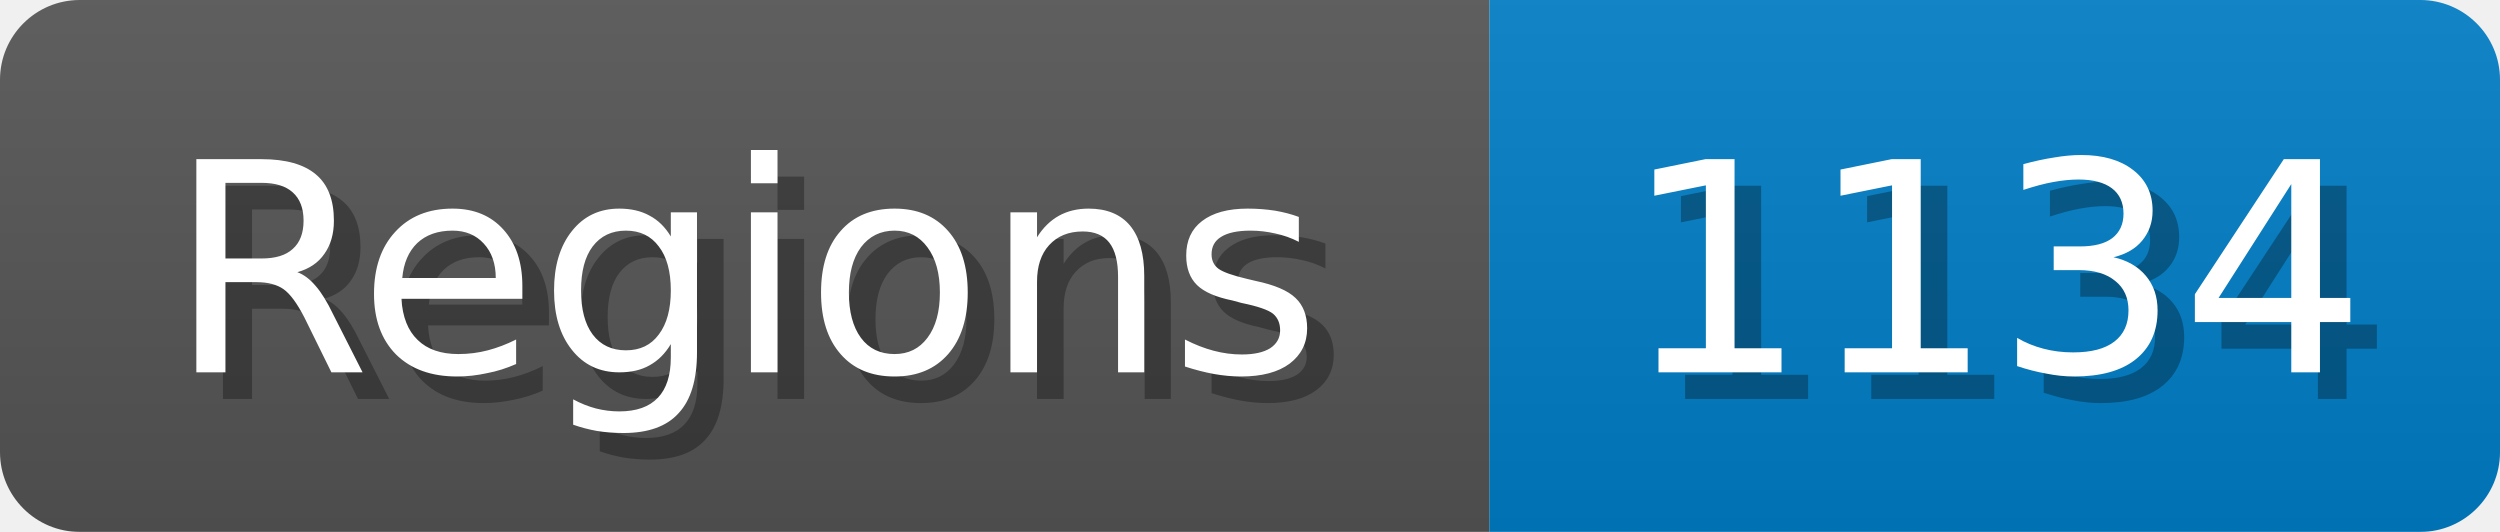
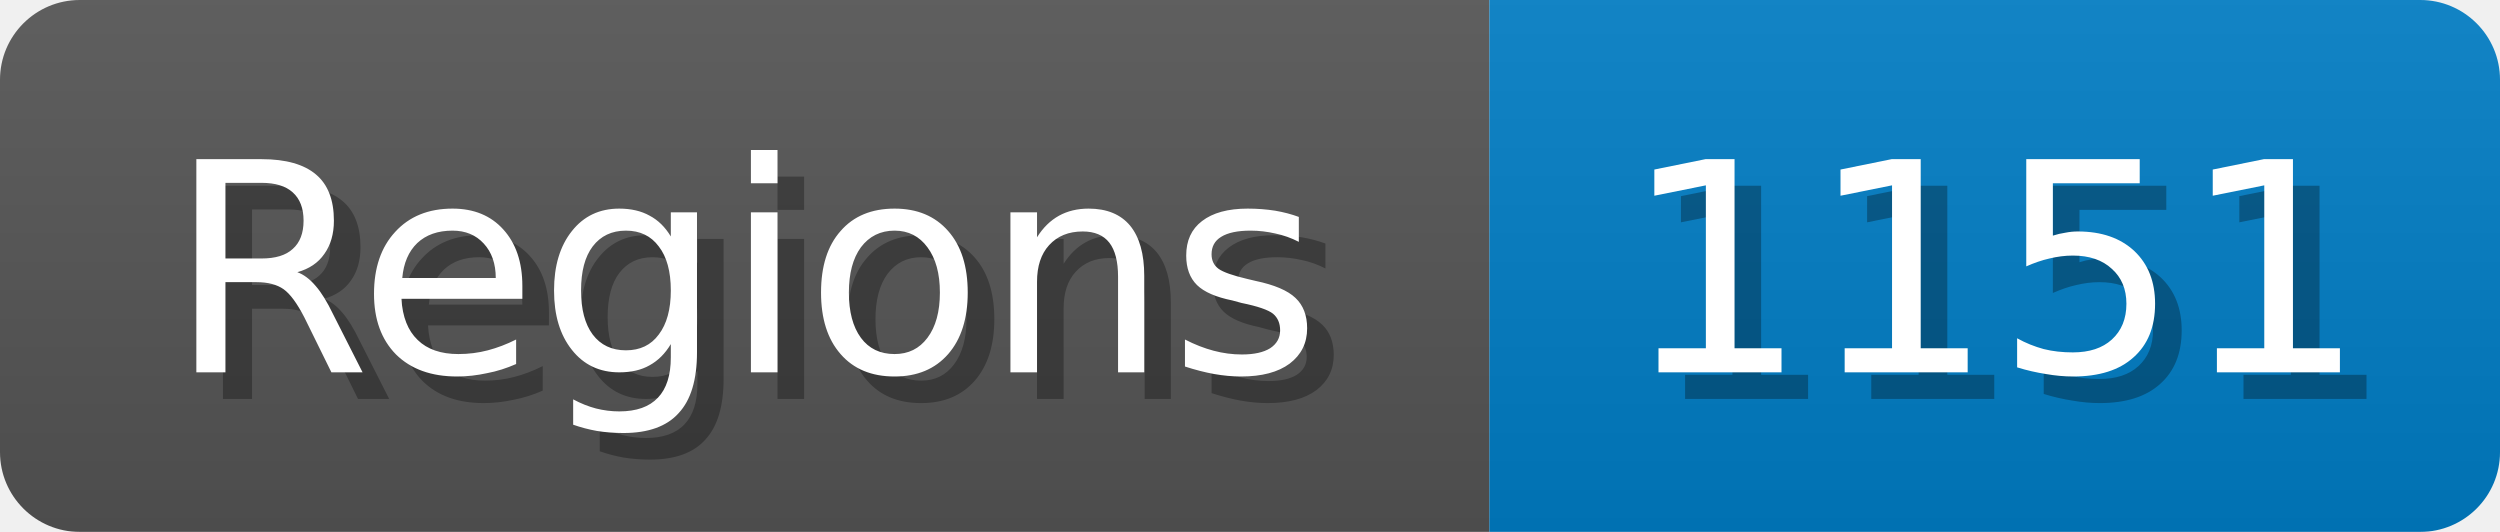
<svg xmlns="http://www.w3.org/2000/svg" width="94" height="20">
  <linearGradient id="b" x2="0" y2="100%">
    <stop offset="0" stop-color="#bbb" stop-opacity=".1" />
    <stop offset="1" stop-opacity=".1" />
  </linearGradient>
  <mask id="anybadge_1">
    <rect width="94" height="20" rx="3" fill="#fff" />
  </mask>
  <g mask="url(#anybadge_1)">
    <path fill="#555" d="M0 0h56v20H0z" />
    <path fill="#007ec6" d="M56 0h38v20H56z" />
    <path fill="url(#b)" d="M0 0h94v20H0z" />
  </g>
  <g fill="#fff" text-anchor="middle" font-family="DejaVu Sans,Verdana,Geneva,sans-serif" font-size="11">
    <text x="29.0" y="15" fill="#010101" fill-opacity=".3">Regions</text>
    <text x="28.0" y="14">Regions</text>
  </g>
  <g fill="#fff" text-anchor="middle" font-family="DejaVu Sans,Verdana,Geneva,sans-serif" font-size="11">
-     <text x="76.0" y="15" fill="#010101" fill-opacity=".3">1134</text>
-     <text x="75.0" y="14">1134</text>
+     <text x="76.0" y="15" fill="#010101" fill-opacity=".3">1151</text>
+     <text x="75.0" y="14">1151</text>
  </g>
</svg>
